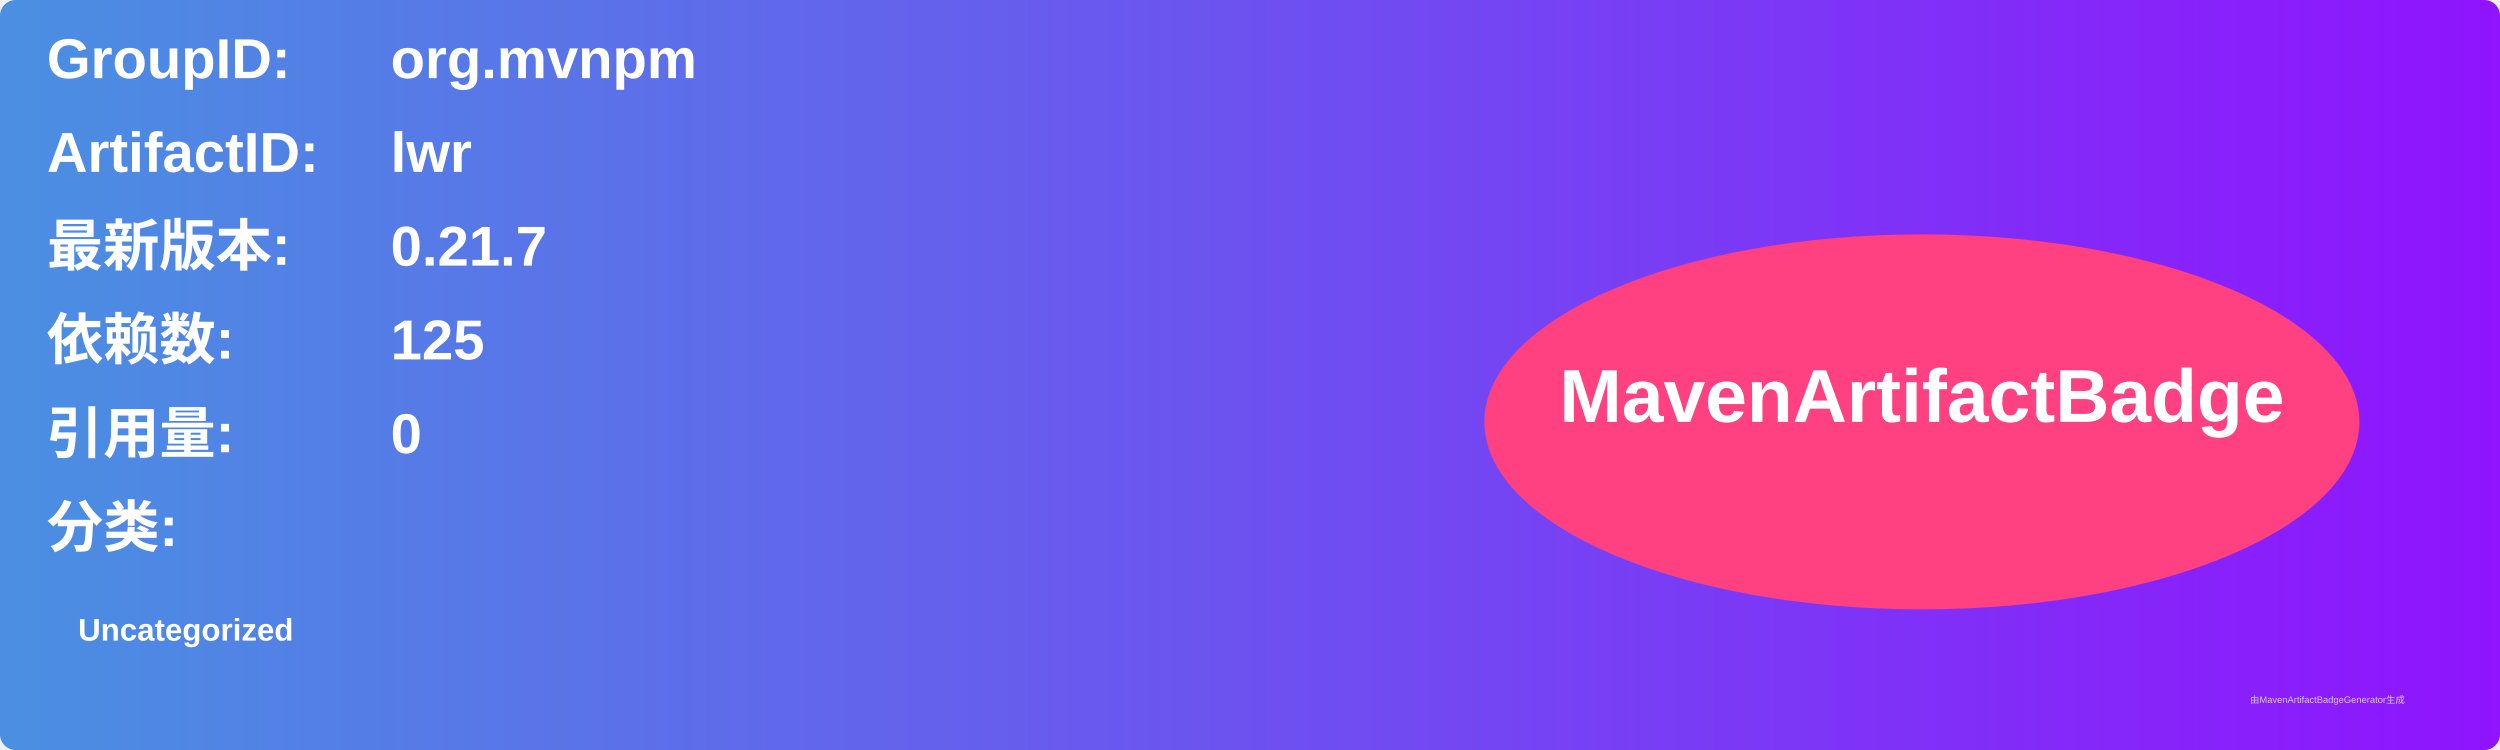
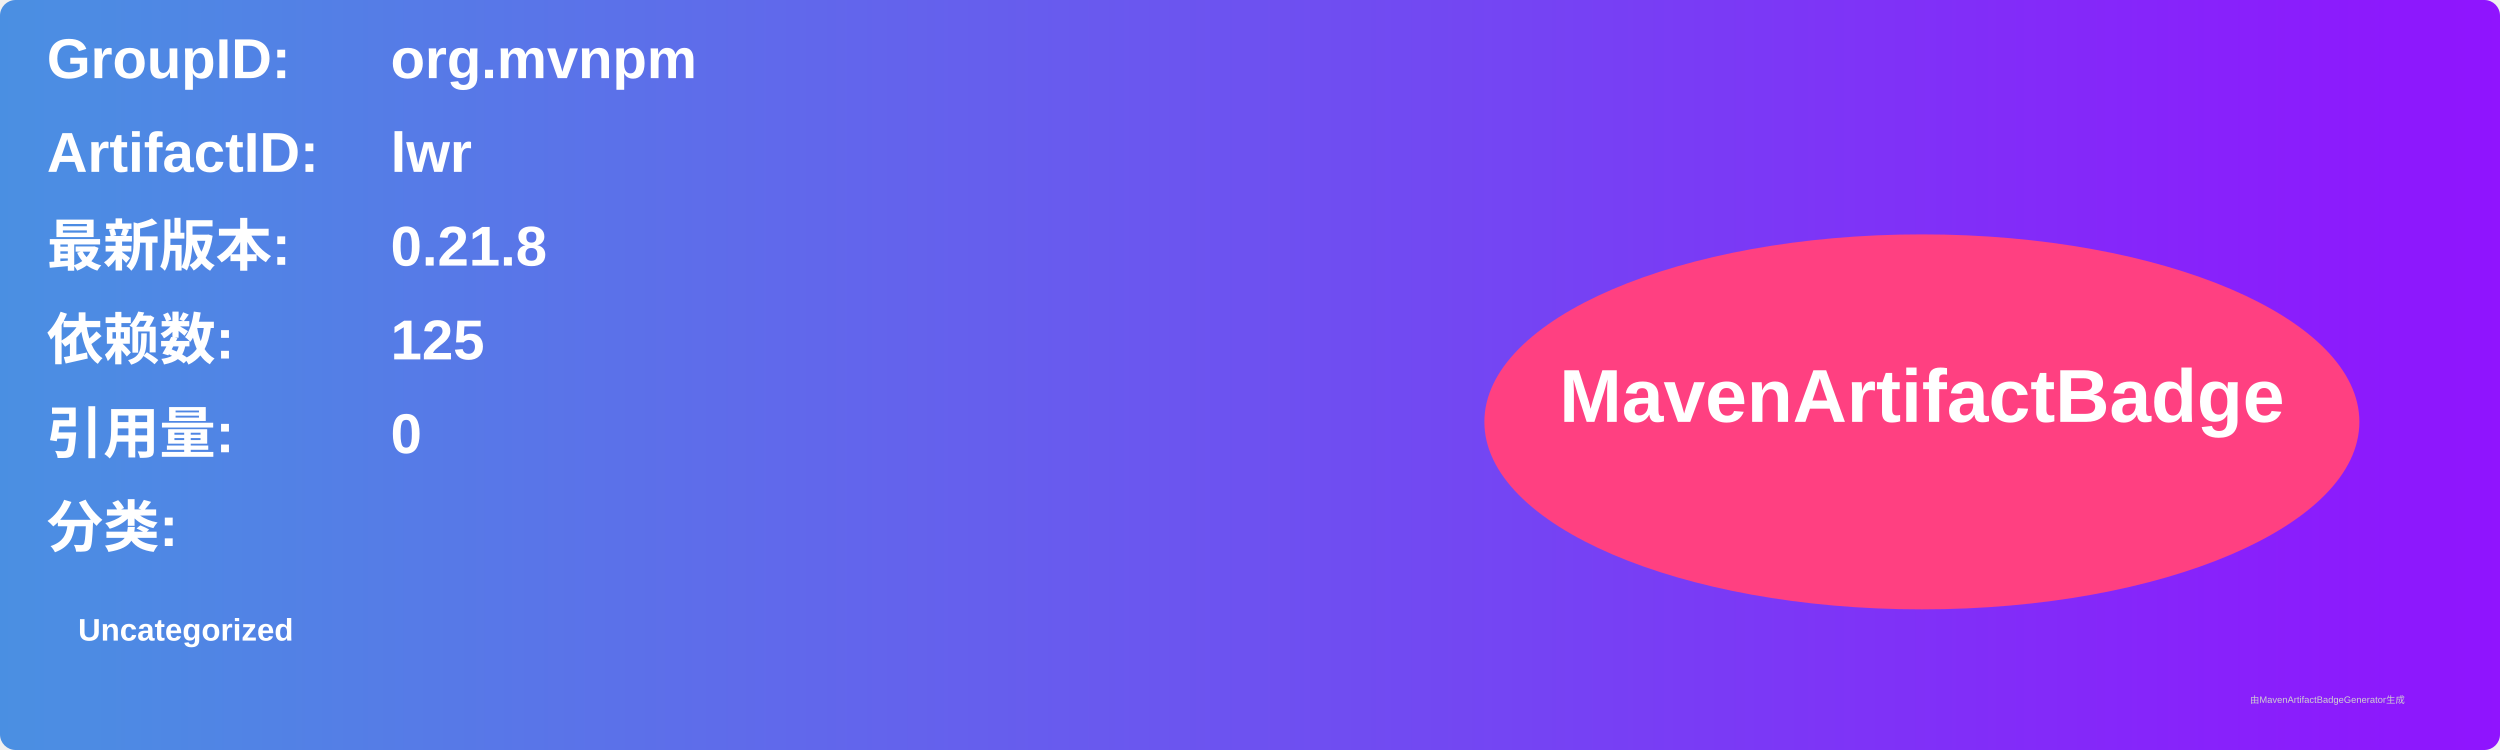
<svg xmlns="http://www.w3.org/2000/svg" width="800" height="240" viewBox="0 0 800 240">
  <linearGradient id="grad" x1="0%" y1="0%" x2="100%" y2="0%">
    <stop offset="0%" stop-color="#4a90e2" />
    <stop offset="100%" stop-color="#9013fe" />
  </linearGradient>
  <rect width="100%" height="100%" rx="5" ry="5" fill="url(#grad)" />
  <g transform="translate(15, 15)">
    <text x="0" y="10" font-family="Arial" font-size="18" fill="white" font-weight="bold" width="260">GroupID:</text>
    <text x="110" y="10" font-family="Arial" font-size="18" fill="white" font-weight="bold" width="460">org.mvnpm</text>
    <text x="0" y="40" font-family="Arial" font-size="18" fill="white" font-weight="bold" width="260">ArtifactID:</text>
    <text x="110" y="40" font-family="Arial" font-size="18" fill="white" font-weight="bold" width="460">lwr</text>
    <text x="0" y="70" font-family="Arial" font-size="18" fill="white" font-weight="bold">最新版本:</text>
    <text x="110" y="70" font-family="Arial" font-size="18" fill="white" font-weight="bold">
-       <tspan font-weight="bold">0.21.7</tspan>
+       <tspan font-weight="bold">0.21.8</tspan>
    </text>
    <text x="0" y="100" font-family="Arial" font-size="18" fill="white" font-weight="bold">依赖数: </text>
    <text x="110" y="100" font-family="Arial" font-size="18" fill="white">
      <tspan font-weight="bold">125</tspan>
    </text>
    <text x="0" y="130" font-family="Arial" font-size="18" fill="white" font-weight="bold">引用量: </text>
    <text x="110" y="130" font-family="Arial" font-size="18" fill="white">
      <tspan font-weight="bold">0</tspan>
    </text>
    <text x="0" y="160" font-family="Arial" font-size="18" fill="white" font-weight="bold">分类:</text>
    <text x="10" y="190" font-family="Arial" font-size="10" fill="white">
      <tspan font-weight="bold">Uncategorized</tspan>
    </text>
    <ellipse cx="600" cy="120" rx="140" ry="60" fill="#ff4081" />
    <text x="600" y="120" text-anchor="middle" font-family="Arial" font-size="24" fill="white" font-weight="bold">MavenArtifactBadge</text>
  </g>
  <text x="720" y="225" font-family="Arial" font-size="3" fill="#d0d0d0">由MavenArtifactBadgeGenerator生成</text>
</svg>
